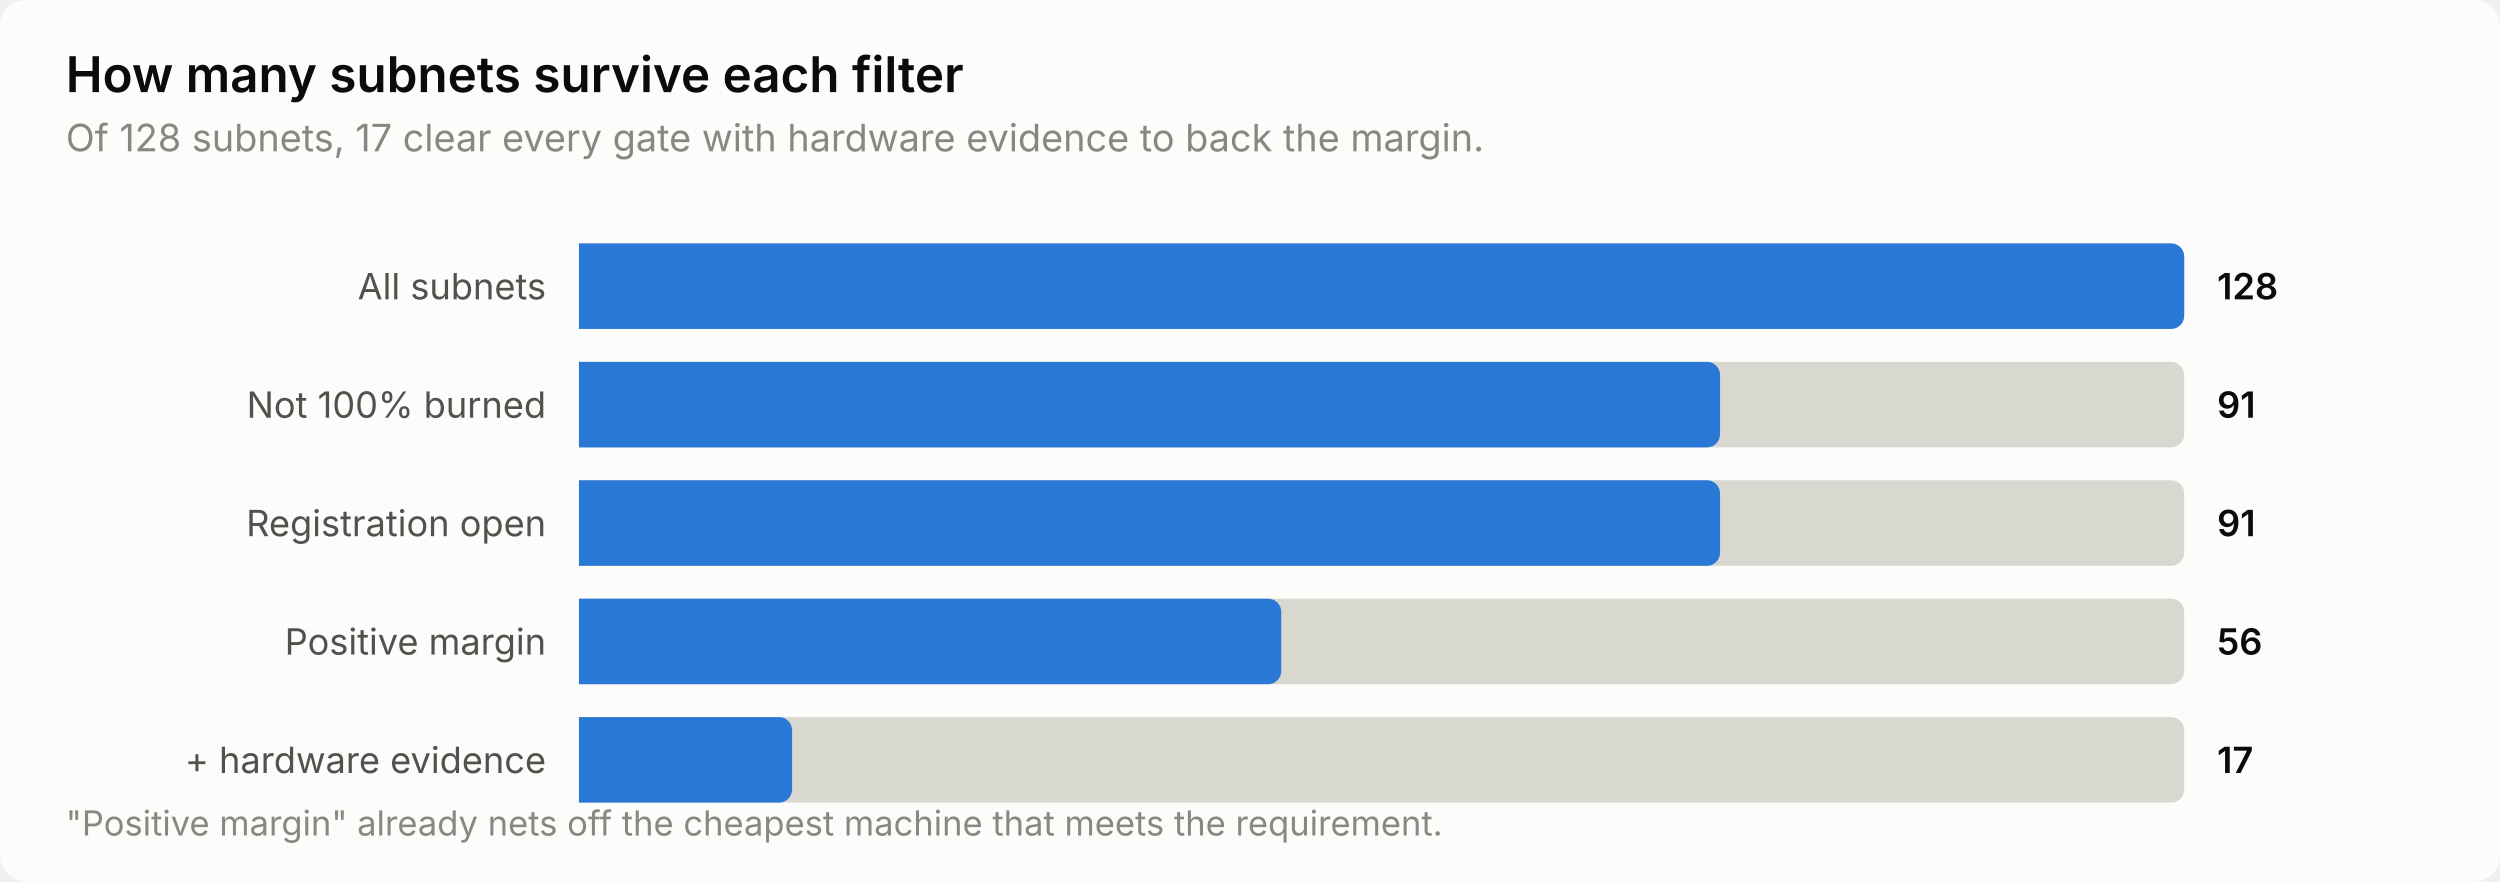
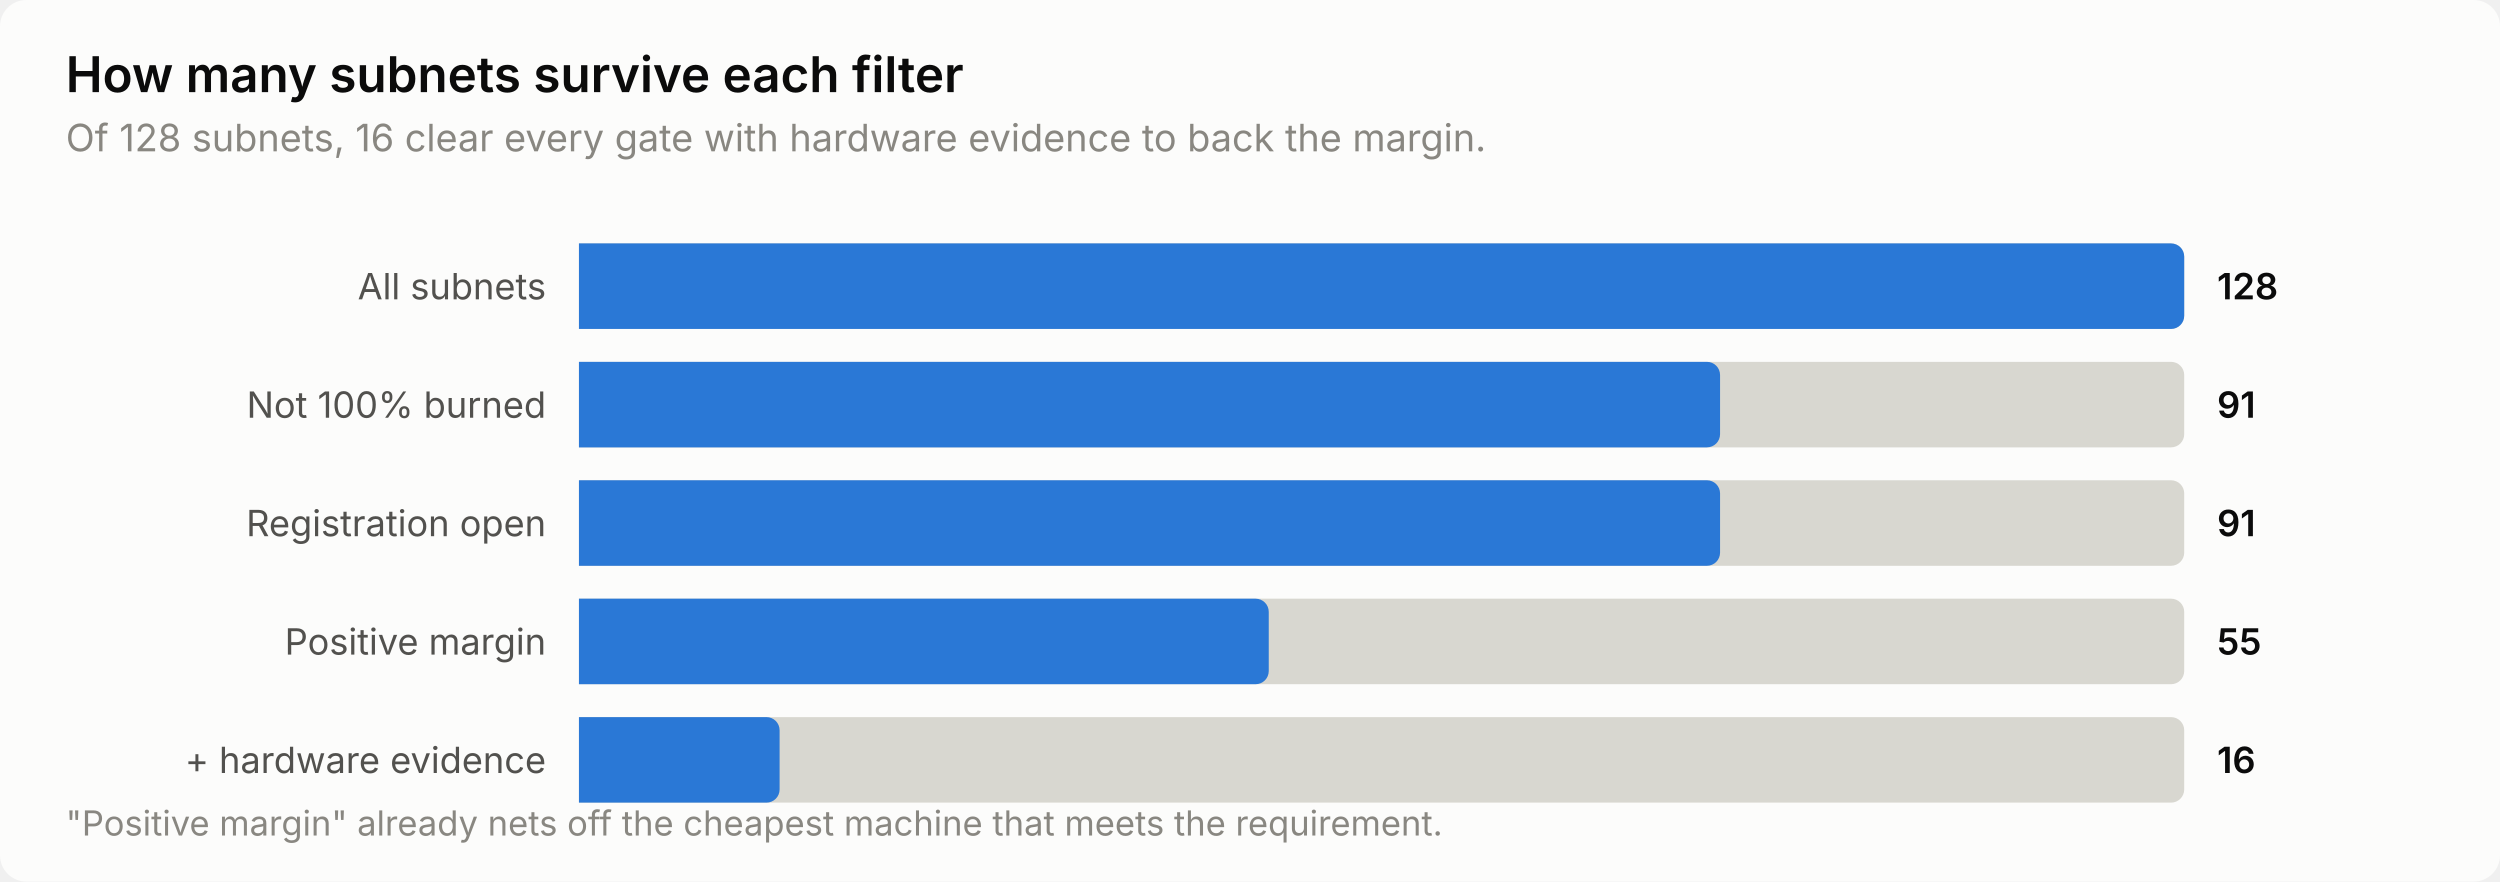
<svg xmlns="http://www.w3.org/2000/svg" width="760" height="268" viewBox="0 0 760 268" role="img" aria-label="How many subnets survive each filter">
  <style>
    text { font-family: system-ui, -apple-system, 'Segoe UI', sans-serif; }
    .t-title { font-size: 15px; font-weight: 600; }
    .t-sub { font-size: 11.5px; }
    .t-lab { font-size: 11px; }
    .t-val { font-size: 11px; font-weight: 600; font-variant-numeric: tabular-nums; }
    .t-tick { font-size: 10.5px; font-variant-numeric: tabular-nums; }

    .surface { fill: #fcfcfb; }
    .ink { fill: #0b0b0b; }
    .ink2 { fill: #52514e; }
    .muted { fill: #898781; }
    .grid { stroke: #e1e0d9; }
    .axis { stroke: #c3c2b7; }
    .accent { fill: #2a78d6; }
    .critical { fill: #d03b3b; }
    .deemph { fill: #d8d7d0; }

    @media (prefers-color-scheme: dark) {
      .surface { fill: #1a1a19; }
      .ink { fill: #ffffff; }
      .ink2 { fill: #c3c2b7; }
      .muted { fill: #898781; }
      .grid { stroke: #2c2c2a; }
      .axis { stroke: #383835; }
      .accent { fill: #3987e5; }
      .deemph { fill: #3a3a37; }
    }
</style>
  <rect class="surface" width="760" height="268" rx="8" />
  <text class="ink t-title" x="20" y="28">How many subnets survive each filter</text>
-   <text class="muted t-sub" x="20" y="46">Of 128 subnets, 17 clear every gate with hardware evidence to back the margin.</text>
+   <text class="muted t-sub" x="20" y="46">Of 128 subnets, 16 clear every gate with hardware evidence to back the margin.</text>
  <text class="ink2 t-lab" x="166" y="91" text-anchor="end">All subnets</text>
  <path class="deemph" d="M176.0,74.0 H660.0 a4.0,4.0 0 0 1 4.0,4.0 V96.0 a4.0,4.0 0 0 1 -4.0,4.0 H176.0 Z" />
  <path class="accent" d="M176.0,74.0 H660.0 a4.0,4.0 0 0 1 4.0,4.0 V96.0 a4.0,4.0 0 0 1 -4.0,4.0 H176.0 Z" />
  <text class="ink t-val" x="674" y="91">128</text>
  <text class="ink2 t-lab" x="166" y="127" text-anchor="end">Not 100% burned</text>
  <path class="deemph" d="M176.0,110.0 H660.0 a4.0,4.0 0 0 1 4.0,4.0 V132.0 a4.0,4.0 0 0 1 -4.0,4.0 H176.0 Z" />
  <path class="accent" d="M176.0,110.0 H518.9 a4.0,4.0 0 0 1 4.0,4.0 V132.0 a4.0,4.0 0 0 1 -4.0,4.0 H176.0 Z" />
  <text class="ink t-val" x="674" y="127">91</text>
  <text class="ink2 t-lab" x="166" y="163" text-anchor="end">Registration open</text>
  <path class="deemph" d="M176.0,146.0 H660.0 a4.0,4.0 0 0 1 4.0,4.0 V168.0 a4.0,4.0 0 0 1 -4.0,4.0 H176.0 Z" />
  <path class="accent" d="M176.0,146.0 H518.9 a4.0,4.0 0 0 1 4.0,4.0 V168.0 a4.0,4.0 0 0 1 -4.0,4.0 H176.0 Z" />
  <text class="ink t-val" x="674" y="163">91</text>
  <text class="ink2 t-lab" x="166" y="199" text-anchor="end">Positive margin</text>
  <path class="deemph" d="M176.0,182.0 H660.0 a4.0,4.0 0 0 1 4.0,4.0 V204.0 a4.0,4.0 0 0 1 -4.0,4.0 H176.0 Z" />
-   <path class="accent" d="M176.0,182.0 H385.5 a4.0,4.0 0 0 1 4.0,4.0 V204.0 a4.0,4.0 0 0 1 -4.0,4.0 H176.0 Z" />
-   <text class="ink t-val" x="674" y="199">56</text>
+   <path class="accent" d="M176.0,182.0 H381.7 a4.0,4.0 0 0 1 4.0,4.0 V204.0 a4.0,4.0 0 0 1 -4.0,4.0 H176.0 Z" />
+   <text class="ink t-val" x="674" y="199">55</text>
  <text class="ink2 t-lab" x="166" y="235" text-anchor="end">+ hardware evidence</text>
  <path class="deemph" d="M176.0,218.0 H660.0 a4.0,4.0 0 0 1 4.0,4.0 V240.0 a4.0,4.0 0 0 1 -4.0,4.0 H176.0 Z" />
-   <path class="accent" d="M176.0,218.0 H236.8 a4.0,4.0 0 0 1 4.0,4.0 V240.0 a4.0,4.0 0 0 1 -4.0,4.0 H176.0 Z" />
-   <text class="ink t-val" x="674" y="235">17</text>
+   <path class="accent" d="M176.0,218.0 H233.0 a4.0,4.0 0 0 1 4.0,4.0 V240.0 a4.0,4.0 0 0 1 -4.0,4.0 H176.0 Z" />
+   <text class="ink t-val" x="674" y="235">16</text>
  <text class="muted t-tick" x="20" y="254">"Positive margin" already nets off the cheapest machine that meets the requirement.</text>
</svg>
